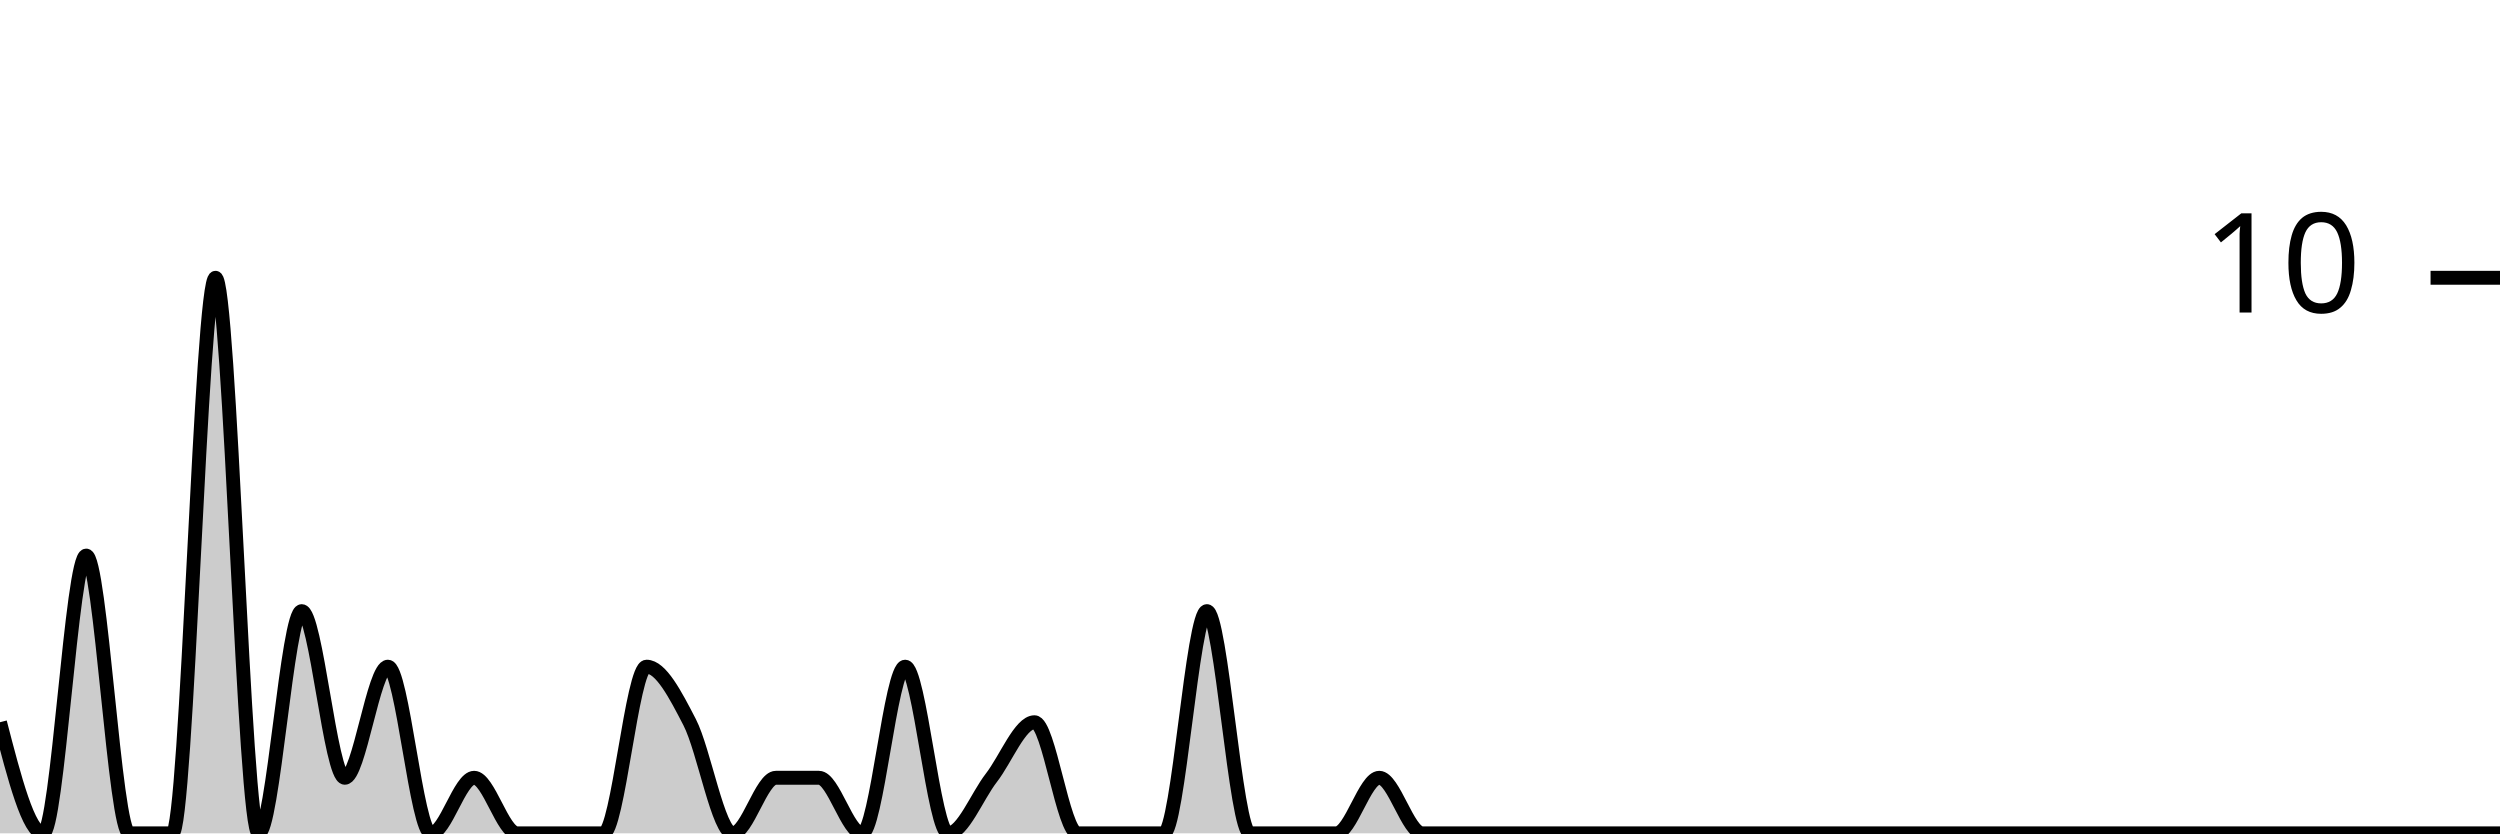
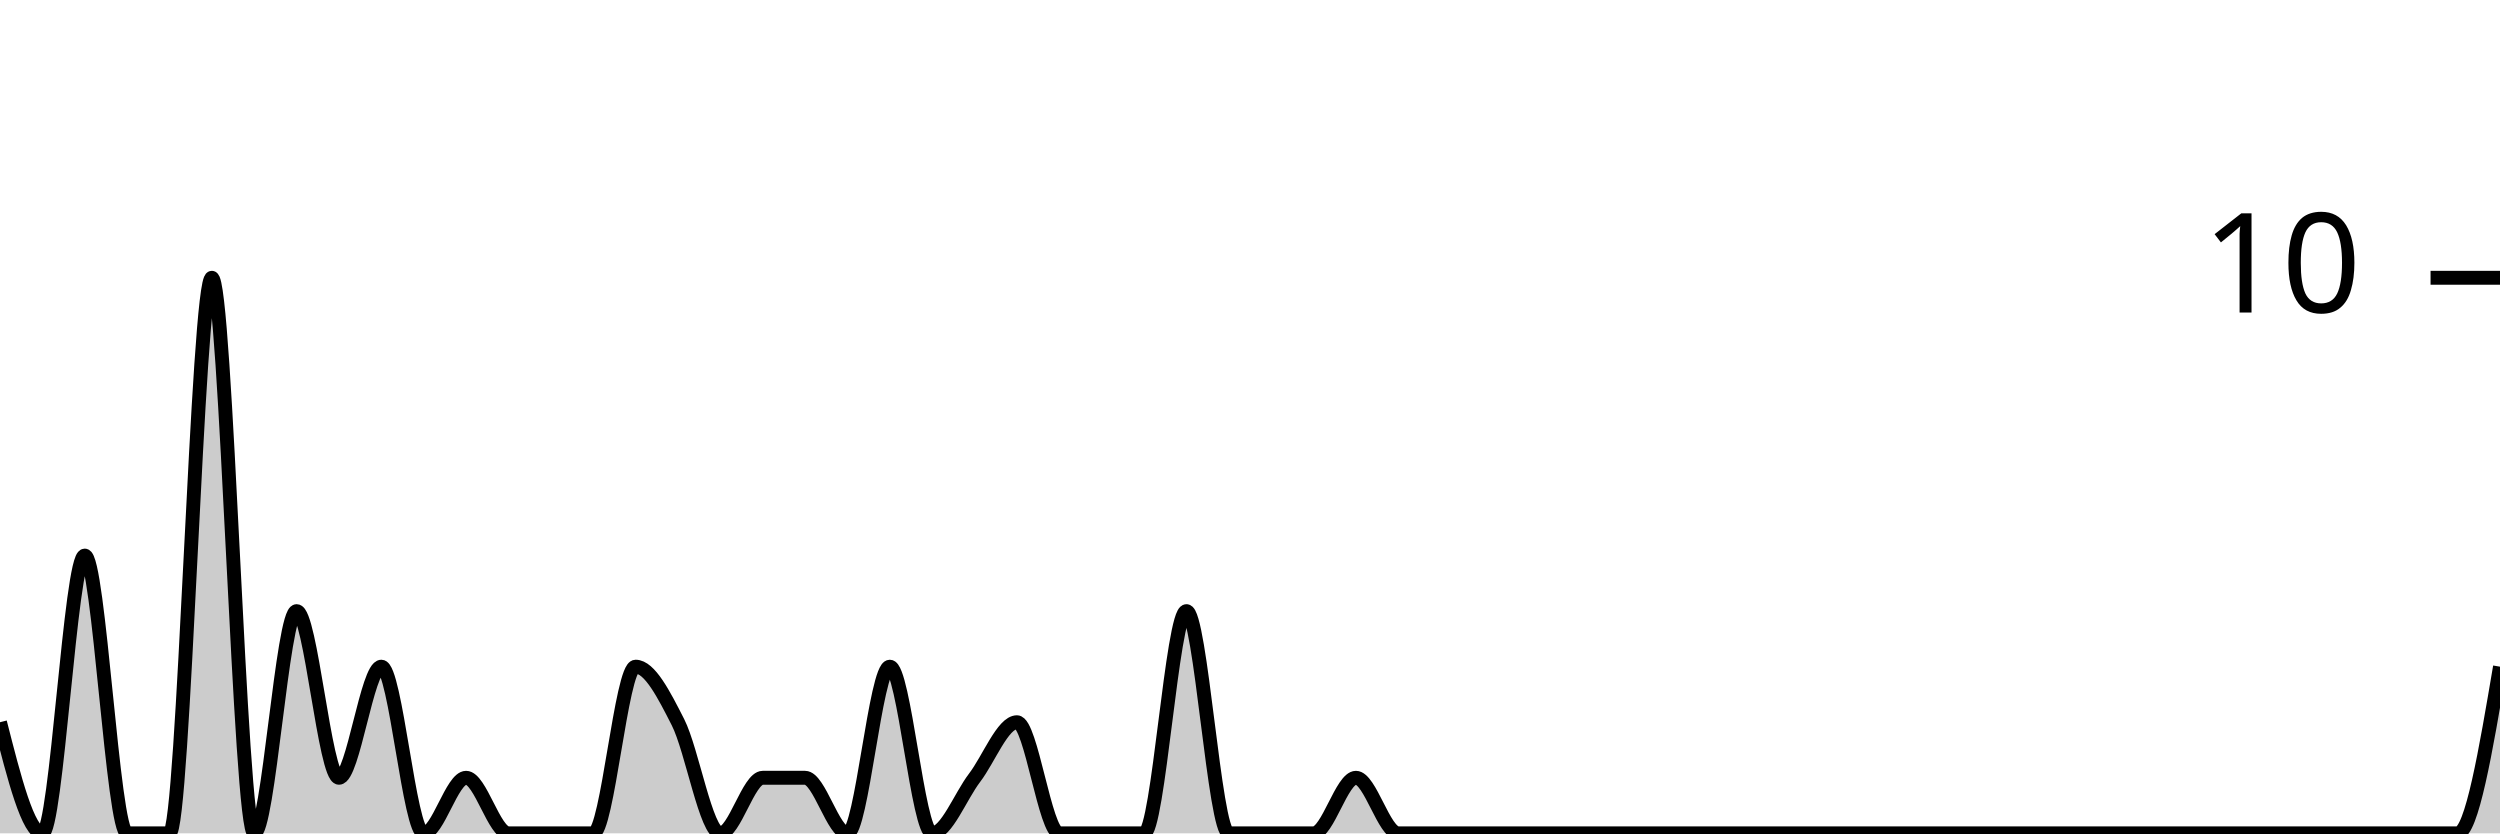
<svg xmlns="http://www.w3.org/2000/svg" viewBox="0 0 180 60">
  <g transform="translate(0,20)">
-     <path class="area" fill="rgba(0, 0, 0, 0.2)" d="M0,32C1.034,36,2.069,40,3.103,40C4.138,40,5.172,20,6.207,20C7.241,20,8.276,40,9.31,40C10.345,40,11.379,40,12.414,40C13.448,40,14.483,0,15.517,0C16.552,0,17.586,40,18.621,40C19.655,40,20.69,24,21.724,24C22.759,24,23.793,36,24.828,36C25.862,36,26.897,28,27.931,28C28.966,28,30,40,31.034,40C32.069,40,33.103,36,34.138,36C35.172,36,36.207,40,37.241,40C38.276,40,39.31,40,40.345,40C41.379,40,42.414,40,43.448,40C44.483,40,45.517,28,46.552,28C47.586,28,48.621,30,49.655,32C50.69,34,51.724,40,52.759,40C53.793,40,54.828,36,55.862,36C56.897,36,57.931,36,58.966,36C60,36,61.034,40,62.069,40C63.103,40,64.138,28,65.172,28C66.207,28,67.241,40,68.276,40C69.31,40,70.345,37.333,71.379,36C72.414,34.667,73.448,32,74.483,32C75.517,32,76.552,40,77.586,40C78.621,40,79.655,40,80.69,40C81.724,40,82.759,40,83.793,40C84.828,40,85.862,24,86.897,24C87.931,24,88.966,40,90,40C91.034,40,92.069,40,93.103,40C94.138,40,95.172,40,96.207,40C97.241,40,98.276,36,99.31,36C100.345,36,101.379,40,102.414,40C103.448,40,104.483,40,105.517,40C106.552,40,107.586,40,108.621,40C109.655,40,110.69,40,111.724,40C112.759,40,113.793,40,114.828,40C115.862,40,116.897,40,117.931,40C118.966,40,120,40,121.034,40C122.069,40,123.103,40,124.138,40C125.172,40,126.207,40,127.241,40C128.276,40,129.31,40,130.345,40C131.379,40,132.414,40,133.448,40C134.483,40,135.517,40,136.552,40C137.586,40,138.621,40,139.655,40C140.69,40,141.724,40,142.759,40C143.793,40,144.828,40,145.862,40C146.897,40,147.931,40,148.966,40C150,40,151.034,40,152.069,40C153.103,40,154.138,40,155.172,40C156.207,40,157.241,40,158.276,40C159.31,40,160.345,40,161.379,40C162.414,40,163.448,40,164.483,40C165.517,40,166.552,40,167.586,40C168.621,40,169.655,40,170.69,40C171.724,40,172.759,40,173.793,40C174.828,40,175.862,40,176.897,40C177.931,40,178.966,40,180,40L180,40C178.966,40,177.931,40,176.897,40C175.862,40,174.828,40,173.793,40C172.759,40,171.724,40,170.69,40C169.655,40,168.621,40,167.586,40C166.552,40,165.517,40,164.483,40C163.448,40,162.414,40,161.379,40C160.345,40,159.31,40,158.276,40C157.241,40,156.207,40,155.172,40C154.138,40,153.103,40,152.069,40C151.034,40,150,40,148.966,40C147.931,40,146.897,40,145.862,40C144.828,40,143.793,40,142.759,40C141.724,40,140.69,40,139.655,40C138.621,40,137.586,40,136.552,40C135.517,40,134.483,40,133.448,40C132.414,40,131.379,40,130.345,40C129.31,40,128.276,40,127.241,40C126.207,40,125.172,40,124.138,40C123.103,40,122.069,40,121.034,40C120,40,118.966,40,117.931,40C116.897,40,115.862,40,114.828,40C113.793,40,112.759,40,111.724,40C110.69,40,109.655,40,108.621,40C107.586,40,106.552,40,105.517,40C104.483,40,103.448,40,102.414,40C101.379,40,100.345,40,99.31,40C98.276,40,97.241,40,96.207,40C95.172,40,94.138,40,93.103,40C92.069,40,91.034,40,90,40C88.966,40,87.931,40,86.897,40C85.862,40,84.828,40,83.793,40C82.759,40,81.724,40,80.69,40C79.655,40,78.621,40,77.586,40C76.552,40,75.517,40,74.483,40C73.448,40,72.414,40,71.379,40C70.345,40,69.31,40,68.276,40C67.241,40,66.207,40,65.172,40C64.138,40,63.103,40,62.069,40C61.034,40,60,40,58.966,40C57.931,40,56.897,40,55.862,40C54.828,40,53.793,40,52.759,40C51.724,40,50.69,40,49.655,40C48.621,40,47.586,40,46.552,40C45.517,40,44.483,40,43.448,40C42.414,40,41.379,40,40.345,40C39.31,40,38.276,40,37.241,40C36.207,40,35.172,40,34.138,40C33.103,40,32.069,40,31.034,40C30,40,28.966,40,27.931,40C26.897,40,25.862,40,24.828,40C23.793,40,22.759,40,21.724,40C20.69,40,19.655,40,18.621,40C17.586,40,16.552,40,15.517,40C14.483,40,13.448,40,12.414,40C11.379,40,10.345,40,9.31,40C8.276,40,7.241,40,6.207,40C5.172,40,4.138,40,3.103,40C2.069,40,1.034,40,0,40Z" />
-     <path class="line" stroke="black" fill="none" d="M0,32C1.034,36,2.069,40,3.103,40C4.138,40,5.172,20,6.207,20C7.241,20,8.276,40,9.31,40C10.345,40,11.379,40,12.414,40C13.448,40,14.483,0,15.517,0C16.552,0,17.586,40,18.621,40C19.655,40,20.69,24,21.724,24C22.759,24,23.793,36,24.828,36C25.862,36,26.897,28,27.931,28C28.966,28,30,40,31.034,40C32.069,40,33.103,36,34.138,36C35.172,36,36.207,40,37.241,40C38.276,40,39.31,40,40.345,40C41.379,40,42.414,40,43.448,40C44.483,40,45.517,28,46.552,28C47.586,28,48.621,30,49.655,32C50.69,34,51.724,40,52.759,40C53.793,40,54.828,36,55.862,36C56.897,36,57.931,36,58.966,36C60,36,61.034,40,62.069,40C63.103,40,64.138,28,65.172,28C66.207,28,67.241,40,68.276,40C69.31,40,70.345,37.333,71.379,36C72.414,34.667,73.448,32,74.483,32C75.517,32,76.552,40,77.586,40C78.621,40,79.655,40,80.69,40C81.724,40,82.759,40,83.793,40C84.828,40,85.862,24,86.897,24C87.931,24,88.966,40,90,40C91.034,40,92.069,40,93.103,40C94.138,40,95.172,40,96.207,40C97.241,40,98.276,36,99.31,36C100.345,36,101.379,40,102.414,40C103.448,40,104.483,40,105.517,40C106.552,40,107.586,40,108.621,40C109.655,40,110.69,40,111.724,40C112.759,40,113.793,40,114.828,40C115.862,40,116.897,40,117.931,40C118.966,40,120,40,121.034,40C122.069,40,123.103,40,124.138,40C125.172,40,126.207,40,127.241,40C128.276,40,129.31,40,130.345,40C131.379,40,132.414,40,133.448,40C134.483,40,135.517,40,136.552,40C137.586,40,138.621,40,139.655,40C140.69,40,141.724,40,142.759,40C143.793,40,144.828,40,145.862,40C146.897,40,147.931,40,148.966,40C150,40,151.034,40,152.069,40C153.103,40,154.138,40,155.172,40C156.207,40,157.241,40,158.276,40C159.31,40,160.345,40,161.379,40C162.414,40,163.448,40,164.483,40C165.517,40,166.552,40,167.586,40C168.621,40,169.655,40,170.69,40C171.724,40,172.759,40,173.793,40C174.828,40,175.862,40,176.897,40C177.931,40,178.966,40,180,40" />
+     <path class="area" fill="rgba(0, 0, 0, 0.2)" d="M0,32C1.017,36,2.034,40,3.051,40C4.068,40,5.085,20,6.102,20C7.119,20,8.136,40,9.153,40C10.169,40,11.186,40,12.203,40C13.22,40,14.237,0,15.254,0C16.271,0,17.288,40,18.305,40C19.322,40,20.339,24,21.356,24C22.373,24,23.39,36,24.407,36C25.424,36,26.441,28,27.458,28C28.475,28,29.492,40,30.508,40C31.525,40,32.542,36,33.559,36C34.576,36,35.593,40,36.61,40C37.627,40,38.644,40,39.661,40C40.678,40,41.695,40,42.712,40C43.729,40,44.746,28,45.763,28C46.78,28,47.797,30,48.814,32C49.831,34,50.847,40,51.864,40C52.881,40,53.898,36,54.915,36C55.932,36,56.949,36,57.966,36C58.983,36,60,40,61.017,40C62.034,40,63.051,28,64.068,28C65.085,28,66.102,40,67.119,40C68.136,40,69.153,37.333,70.169,36C71.186,34.667,72.203,32,73.22,32C74.237,32,75.254,40,76.271,40C77.288,40,78.305,40,79.322,40C80.339,40,81.356,40,82.373,40C83.39,40,84.407,24,85.424,24C86.441,24,87.458,40,88.475,40C89.492,40,90.508,40,91.525,40C92.542,40,93.559,40,94.576,40C95.593,40,96.61,36,97.627,36C98.644,36,99.661,40,100.678,40C101.695,40,102.712,40,103.729,40C104.746,40,105.763,40,106.78,40C107.797,40,108.814,40,109.831,40C110.847,40,111.864,40,112.881,40C113.898,40,114.915,40,115.932,40C116.949,40,117.966,40,118.983,40C120,40,121.017,40,122.034,40C123.051,40,124.068,40,125.085,40C126.102,40,127.119,40,128.136,40C129.153,40,130.169,40,131.186,40C132.203,40,133.22,40,134.237,40C135.254,40,136.271,40,137.288,40C138.305,40,139.322,40,140.339,40C141.356,40,142.373,40,143.39,40C144.407,40,145.424,40,146.441,40C147.458,40,148.475,40,149.492,40C150.508,40,151.525,40,152.542,40C153.559,40,154.576,40,155.593,40C156.61,40,157.627,40,158.644,40C159.661,40,160.678,40,161.695,40C162.712,40,163.729,40,164.746,40C165.763,40,166.78,40,167.797,40C168.814,40,169.831,40,170.847,40C171.864,40,172.881,40,173.898,40C174.915,40,175.932,40,176.949,40C177.966,40,178.983,34,180,28L180,40C178.983,40,177.966,40,176.949,40C175.932,40,174.915,40,173.898,40C172.881,40,171.864,40,170.847,40C169.831,40,168.814,40,167.797,40C166.78,40,165.763,40,164.746,40C163.729,40,162.712,40,161.695,40C160.678,40,159.661,40,158.644,40C157.627,40,156.61,40,155.593,40C154.576,40,153.559,40,152.542,40C151.525,40,150.508,40,149.492,40C148.475,40,147.458,40,146.441,40C145.424,40,144.407,40,143.39,40C142.373,40,141.356,40,140.339,40C139.322,40,138.305,40,137.288,40C136.271,40,135.254,40,134.237,40C133.22,40,132.203,40,131.186,40C130.169,40,129.153,40,128.136,40C127.119,40,126.102,40,125.085,40C124.068,40,123.051,40,122.034,40C121.017,40,120,40,118.983,40C117.966,40,116.949,40,115.932,40C114.915,40,113.898,40,112.881,40C111.864,40,110.847,40,109.831,40C108.814,40,107.797,40,106.78,40C105.763,40,104.746,40,103.729,40C102.712,40,101.695,40,100.678,40C99.661,40,98.644,40,97.627,40C96.61,40,95.593,40,94.576,40C93.559,40,92.542,40,91.525,40C90.508,40,89.492,40,88.475,40C87.458,40,86.441,40,85.424,40C84.407,40,83.39,40,82.373,40C81.356,40,80.339,40,79.322,40C78.305,40,77.288,40,76.271,40C75.254,40,74.237,40,73.22,40C72.203,40,71.186,40,70.169,40C69.153,40,68.136,40,67.119,40C66.102,40,65.085,40,64.068,40C63.051,40,62.034,40,61.017,40C60,40,58.983,40,57.966,40C56.949,40,55.932,40,54.915,40C53.898,40,52.881,40,51.864,40C50.847,40,49.831,40,48.814,40C47.797,40,46.78,40,45.763,40C44.746,40,43.729,40,42.712,40C41.695,40,40.678,40,39.661,40C38.644,40,37.627,40,36.61,40C35.593,40,34.576,40,33.559,40C32.542,40,31.525,40,30.508,40C29.492,40,28.475,40,27.458,40C26.441,40,25.424,40,24.407,40C23.39,40,22.373,40,21.356,40C20.339,40,19.322,40,18.305,40C17.288,40,16.271,40,15.254,40C14.237,40,13.22,40,12.203,40C11.186,40,10.169,40,9.153,40C8.136,40,7.119,40,6.102,40C5.085,40,4.068,40,3.051,40C2.034,40,1.017,40,0,40Z" />
+     <path class="line" stroke="black" fill="none" d="M0,32C1.017,36,2.034,40,3.051,40C4.068,40,5.085,20,6.102,20C7.119,20,8.136,40,9.153,40C10.169,40,11.186,40,12.203,40C13.22,40,14.237,0,15.254,0C16.271,0,17.288,40,18.305,40C19.322,40,20.339,24,21.356,24C22.373,24,23.39,36,24.407,36C25.424,36,26.441,28,27.458,28C28.475,28,29.492,40,30.508,40C31.525,40,32.542,36,33.559,36C34.576,36,35.593,40,36.61,40C37.627,40,38.644,40,39.661,40C40.678,40,41.695,40,42.712,40C43.729,40,44.746,28,45.763,28C46.78,28,47.797,30,48.814,32C49.831,34,50.847,40,51.864,40C52.881,40,53.898,36,54.915,36C55.932,36,56.949,36,57.966,36C58.983,36,60,40,61.017,40C62.034,40,63.051,28,64.068,28C65.085,28,66.102,40,67.119,40C68.136,40,69.153,37.333,70.169,36C71.186,34.667,72.203,32,73.22,32C74.237,32,75.254,40,76.271,40C77.288,40,78.305,40,79.322,40C80.339,40,81.356,40,82.373,40C83.39,40,84.407,24,85.424,24C86.441,24,87.458,40,88.475,40C89.492,40,90.508,40,91.525,40C92.542,40,93.559,40,94.576,40C95.593,40,96.61,36,97.627,36C98.644,36,99.661,40,100.678,40C101.695,40,102.712,40,103.729,40C104.746,40,105.763,40,106.78,40C107.797,40,108.814,40,109.831,40C110.847,40,111.864,40,112.881,40C113.898,40,114.915,40,115.932,40C116.949,40,117.966,40,118.983,40C120,40,121.017,40,122.034,40C123.051,40,124.068,40,125.085,40C126.102,40,127.119,40,128.136,40C129.153,40,130.169,40,131.186,40C132.203,40,133.22,40,134.237,40C135.254,40,136.271,40,137.288,40C138.305,40,139.322,40,140.339,40C141.356,40,142.373,40,143.39,40C144.407,40,145.424,40,146.441,40C147.458,40,148.475,40,149.492,40C150.508,40,151.525,40,152.542,40C153.559,40,154.576,40,155.593,40C156.61,40,157.627,40,158.644,40C159.661,40,160.678,40,161.695,40C162.712,40,163.729,40,164.746,40C165.763,40,166.78,40,167.797,40C168.814,40,169.831,40,170.847,40C171.864,40,172.881,40,173.898,40C174.915,40,175.932,40,176.949,40C177.966,40,178.983,34,180,28" />
    <path class="axis-ceiling" stroke-width="1" stroke="black" fill="none" d="M175,0L180,0" />
    <text class="axis-ceiling-label" font-family="sans-serif" text-anchor="end" font-size="10px" x="170" y="2.5">10</text>
  </g>
</svg>
